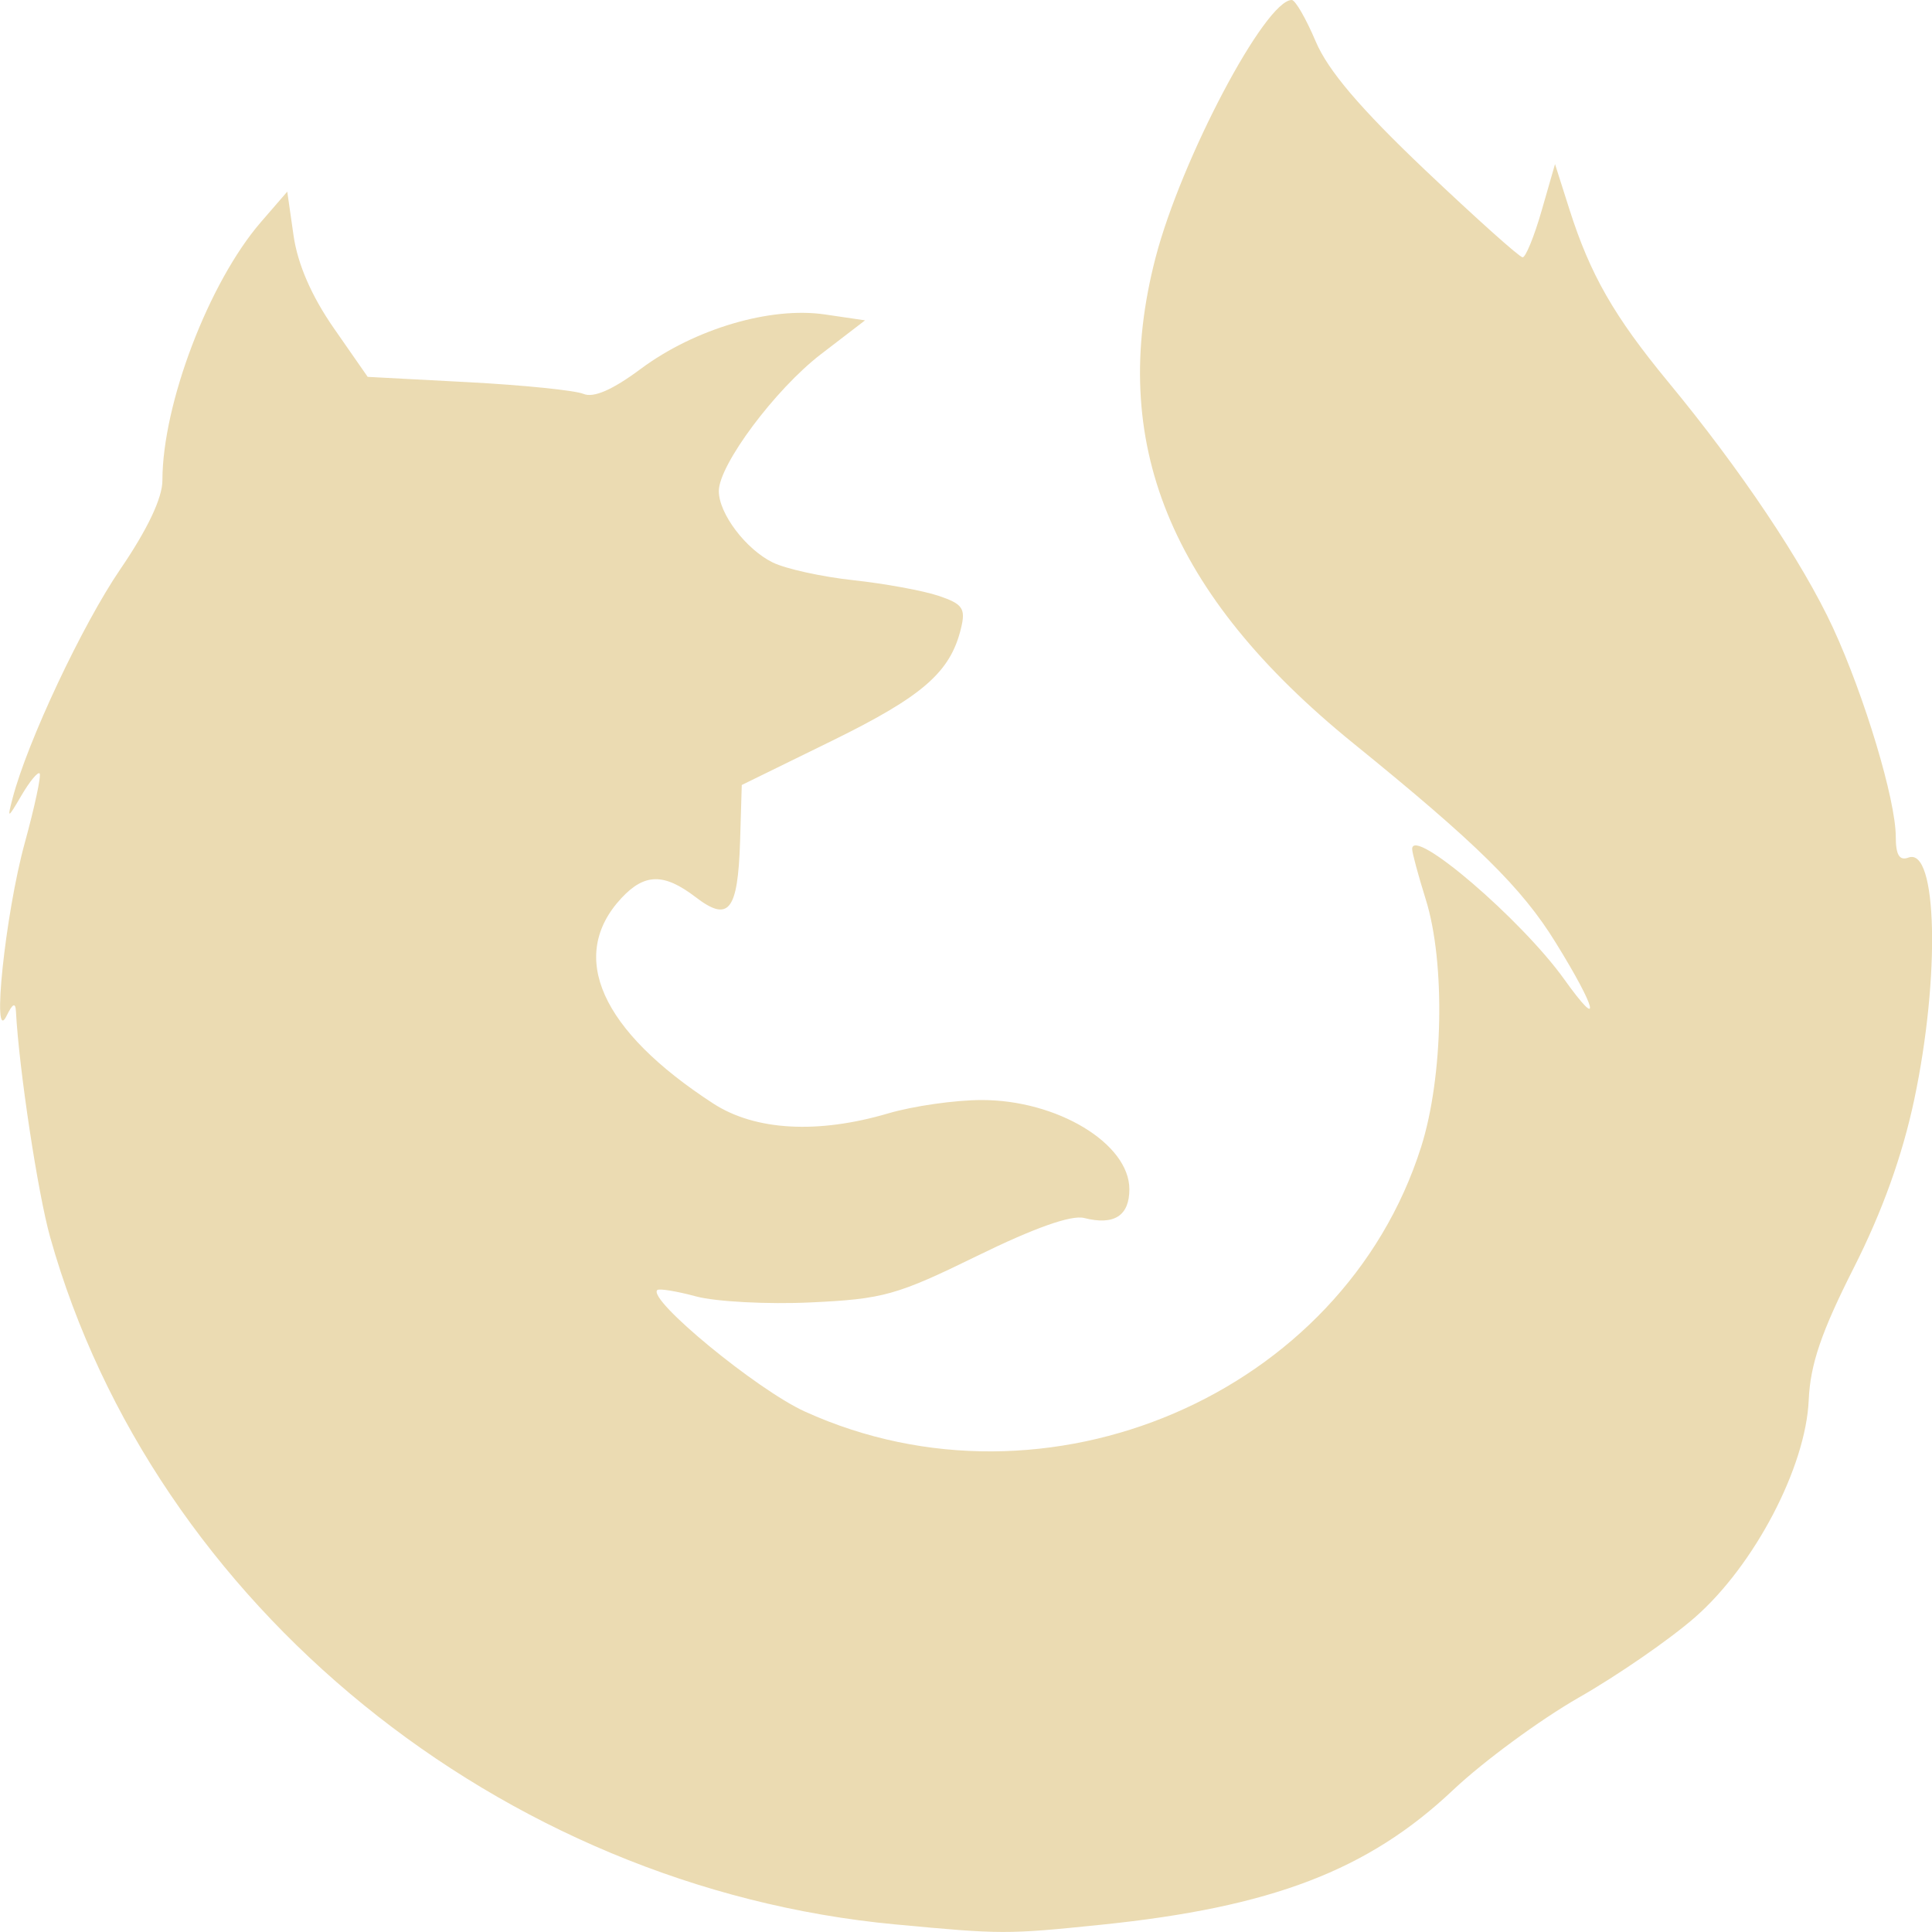
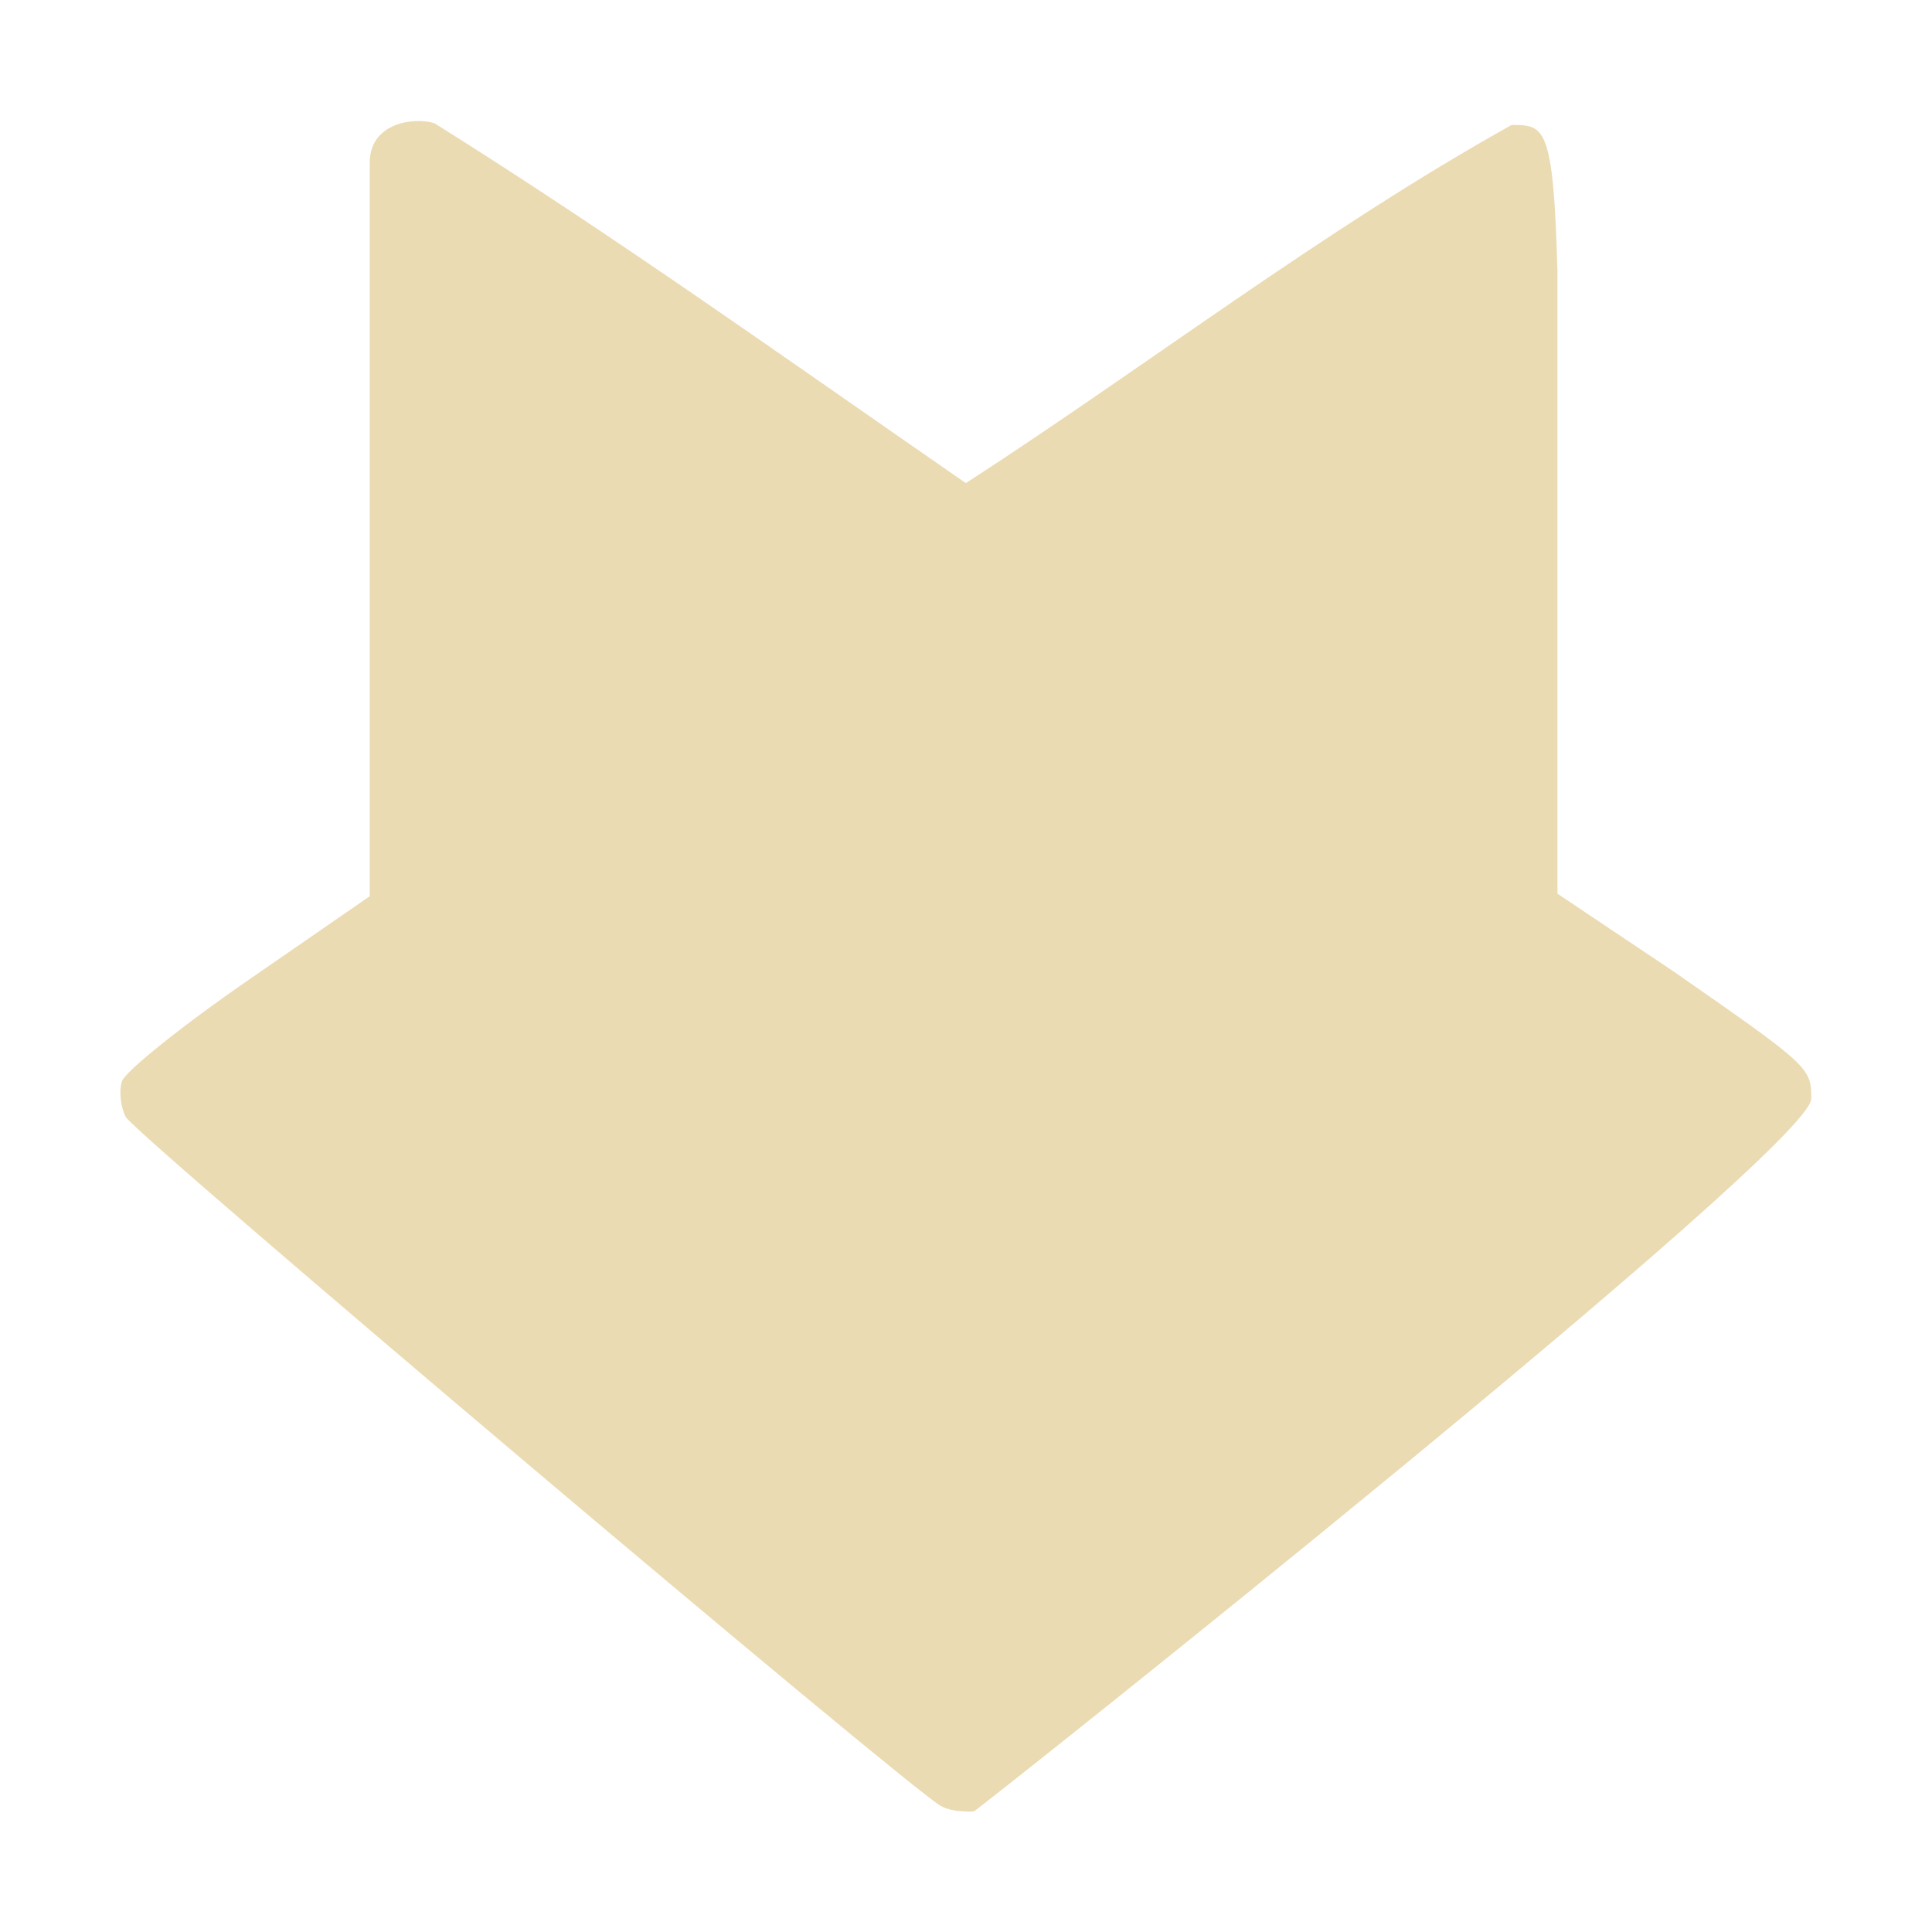
<svg xmlns="http://www.w3.org/2000/svg" width="16" height="16" version="1.1">
  <defs>
-     <style id="current-color-scheme" type="text/css">
-    .ColorScheme-Text { color:#ebdbb2; } .ColorScheme-Highlight { color:#458588; }
-   </style>
-     <linearGradient id="arrongin" x1="0%" x2="0%" y1="0%" y2="100%">
-       <stop offset="0%" style="stop-color:#d79921; stop-opacity:1" />
-       <stop offset="100%" style="stop-color:#b57614; stop-opacity:1" />
-     </linearGradient>
-     <linearGradient id="aurora" x1="0%" x2="0%" y1="0%" y2="100%">
-       <stop offset="0%" style="stop-color:#83a598; stop-opacity:1" />
-       <stop offset="100%" style="stop-color:#b16286; stop-opacity:1" />
-     </linearGradient>
-     <linearGradient id="fitdance" x1="0%" x2="0%" y1="0%" y2="100%">
-       <stop offset="0%" style="stop-color:#8ec07c; stop-opacity:1" />
-       <stop offset="100%" style="stop-color:#458588; stop-opacity:1" />
-     </linearGradient>
-     <linearGradient id="oomox" x1="0%" x2="0%" y1="0%" y2="100%">
-       <stop offset="0%" style="stop-color:#458588; stop-opacity:1" />
-       <stop offset="100%" style="stop-color:#928374; stop-opacity:1" />
-     </linearGradient>
-     <linearGradient id="rainblue" x1="0%" x2="0%" y1="0%" y2="100%">
-       <stop offset="0%" style="stop-color:#b8bb26; stop-opacity:1" />
-       <stop offset="100%" style="stop-color:#076678; stop-opacity:1" />
-     </linearGradient>
-     <linearGradient id="sunrise" x1="0%" x2="0%" y1="0%" y2="100%">
-       <stop offset="0%" style="stop-color: #fe8019; stop-opacity:1" />
-       <stop offset="100%" style="stop-color: #fabd2f; stop-opacity:1" />
-     </linearGradient>
-     <linearGradient id="telinkrin" x1="0%" x2="0%" y1="0%" y2="100%">
-       <stop offset="0%" style="stop-color: #83a598; stop-opacity:1" />
-       <stop offset="100%" style="stop-color: #83a598; stop-opacity:1" />
-     </linearGradient>
-     <linearGradient id="60spsycho" x1="0%" x2="0%" y1="0%" y2="100%">
-       <stop offset="0%" style="stop-color: #fb4934; stop-opacity:1" />
-       <stop offset="25%" style="stop-color: #fabd2f; stop-opacity:1" />
-       <stop offset="50%" style="stop-color: #fe8019; stop-opacity:1" />
-       <stop offset="100%" style="stop-color: #689d6a; stop-opacity:1" />
-     </linearGradient>
-     <linearGradient id="90ssummer" x1="0%" x2="0%" y1="0%" y2="100%">
-       <stop offset="0%" style="stop-color: #b16286; stop-opacity:1" />
-       <stop offset="20%" style="stop-color: #8ec07c; stop-opacity:1" />
-       <stop offset="50%" style="stop-color: #fabd2f; stop-opacity:1" />
-       <stop offset="100%" style="stop-color: #458588; stop-opacity:1" />
-     </linearGradient>
-     <linearGradient id="cyberneon" x1="0%" x2="0%" y1="0%" y2="100%">
-       <stop offset="0" style="stop-color:#83a598; stop-opacity:1" />
-       <stop offset="1" style="stop-color:#b16286; stop-opacity:1" />
-     </linearGradient>
+     <style type="text/css">.ColorScheme-Text { color:#ebdbb2; } .ColorScheme-Highlight { color:#458588; }</style>
  </defs>
-   <path d="M 7.413,15.937 C 4.147,15.63 1.273,13.293 0.416,10.248 0.314,9.887 0.157,8.854 0.132,8.375 c -0.004,-0.076 -0.028,-0.064 -0.077,0.037 -0.127,0.261 -0.012,-0.842 0.15,-1.431 0.083,-0.302 0.138,-0.561 0.123,-0.576 -0.015,-0.015 -0.083,0.067 -0.15,0.182 -0.115,0.196 -0.119,0.197 -0.074,0.025 C 0.226,6.143 0.682,5.174 0.997,4.713 1.221,4.385 1.345,4.124 1.345,3.979 c 0,-0.632 0.384,-1.64 0.815,-2.139 l 0.219,-0.253 0.052,0.363 c 0.034,0.238 0.149,0.502 0.333,0.767 l 0.281,0.404 0.831,0.044 c 0.457,0.024 0.887,0.068 0.956,0.097 0.084,0.035 0.241,-0.033 0.477,-0.209 0.445,-0.33 1.071,-0.515 1.522,-0.449 l 0.333,0.049 -0.365,0.28 c -0.379,0.291 -0.846,0.917 -0.846,1.134 0,0.186 0.223,0.481 0.446,0.591 0.108,0.053 0.409,0.119 0.668,0.147 0.259,0.028 0.576,0.086 0.705,0.129 0.202,0.068 0.227,0.105 0.186,0.272 -0.088,0.361 -0.316,0.56 -1.066,0.928 l -0.749,0.367 -0.014,0.47 C 6.11,7.546 6.035,7.64 5.76,7.429 5.498,7.229 5.338,7.232 5.146,7.438 4.7,7.918 4.975,8.534 5.907,9.139 c 0.347,0.225 0.865,0.254 1.451,0.081 0.204,-0.06 0.551,-0.11 0.771,-0.11 0.625,-0.001 1.224,0.36 1.224,0.739 0,0.22 -0.127,0.301 -0.374,0.238 -0.106,-0.027 -0.412,0.081 -0.887,0.314 -0.666,0.326 -0.778,0.357 -1.377,0.385 -0.358,0.017 -0.785,-0.006 -0.948,-0.049 -0.163,-0.044 -0.309,-0.068 -0.324,-0.053 -0.081,0.079 0.826,0.826 1.223,1.006 2.002,0.91 4.453,-0.142 5.103,-2.191 0.184,-0.579 0.202,-1.527 0.039,-2.049 -0.062,-0.198 -0.113,-0.387 -0.113,-0.418 -0.003,-0.195 0.905,0.582 1.26,1.079 0.316,0.442 0.27,0.247 -0.071,-0.304 C 12.604,7.352 12.228,6.983 11.208,6.156 9.685,4.92 9.173,3.662 9.57,2.133 9.783,1.316 10.479,-0.001 10.698,6.3142477e-6 10.727,1.5181425e-4 10.816,0.154 10.896,0.343 c 0.102,0.241 0.369,0.555 0.906,1.065 0.419,0.397 0.782,0.723 0.808,0.723 0.025,0 0.096,-0.174 0.157,-0.386 l 0.111,-0.386 0.119,0.374 c 0.172,0.541 0.37,0.886 0.815,1.426 0.602,0.728 1.117,1.498 1.368,2.04 0.262,0.568 0.52,1.426 0.52,1.731 0,0.15 0.03,0.2 0.105,0.172 0.239,-0.089 0.264,0.983 0.048,2.004 -0.099,0.466 -0.264,0.926 -0.502,1.396 -0.268,0.53 -0.359,0.797 -0.372,1.093 -0.024,0.556 -0.451,1.37 -0.943,1.8 -0.208,0.182 -0.641,0.481 -0.962,0.664 -0.321,0.184 -0.789,0.528 -1.039,0.764 -0.704,0.666 -1.503,0.972 -2.917,1.117 -0.782,0.08 -0.82,0.08 -1.704,-0.003 z" style="fill:currentColor" class="ColorScheme-Text" />
+   <path class="ColorScheme-Text" d="m3.062 7.409v-6.061c-4.464e-4 -0.336 0.374-0.38 0.537-0.327 1.501 0.94 2.943 1.973 4.4 2.98 1.512-0.98 2.948-2.089 4.519-2.966 0.271 0 0.347 0 0.38 1.209v5.157h-8.75e-4 8.75e-4c-8.75e-4 0 0.947 0.634 0.947 0.634 1.145 0.796 1.155 0.806 1.155 1.064 0 0.415-6.903 5.893-6.933 5.901-0.024 0.006-0.057 0.003-0.088 8.75e-4 -0.065-0.003-0.136-0.015-0.188-0.045-0.278-0.155-6.672-5.56-6.749-5.705-0.043-0.081-0.058-0.214-0.032-0.296 0.026-0.081 0.498-0.46 1.049-0.84l0.999-0.69 0.004-0.003z" fill="currentColor" />
</svg>
